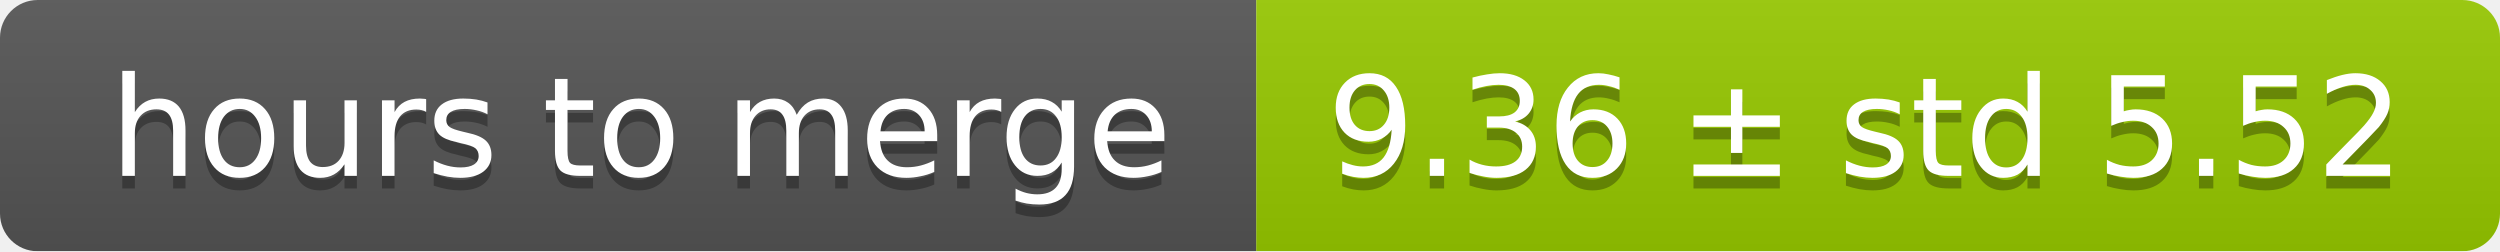
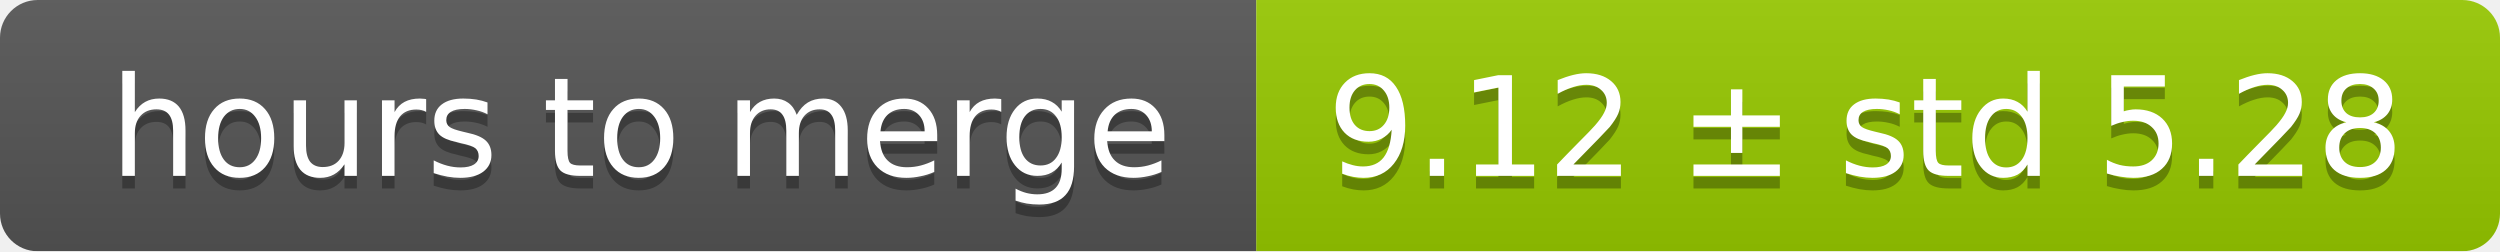
<svg xmlns="http://www.w3.org/2000/svg" width="199" height="20">
  <linearGradient id="smooth" x2="0" y2="100%">
    <stop offset="0" stop-color="#bbb" stop-opacity=".1" />
    <stop offset="1" stop-opacity=".1" />
  </linearGradient>
  <mask id="round">
    <rect width="199" height="20" rx="3" fill="#fff" />
  </mask>
  <g mask="url(#round)">
    <rect width="100" height="20" fill="#555" />
    <rect x="100" width="99" height="20" fill="#97ca00" />
    <rect width="199" height="20" fill="url(#smooth)" />
  </g>
  <g fill="#fff" text-anchor="middle" font-family="DejaVu Sans,Verdana,Geneva,sans-serif" font-size="11">
    <text x="51" y="15" fill="#010101" fill-opacity=".3">hours to merge</text>
    <text x="51" y="14">hours to merge</text>
-     <text x="148.5" y="15" fill="#010101" fill-opacity=".3">9.36 ± std 5.52</text>
-     <text x="148.5" y="14">9.36 ± std 5.52</text>
+     <text x="148.5" y="15" fill="#010101" fill-opacity=".3">9.12 ± std 5.28</text>
+     <text x="148.5" y="14">9.12 ± std 5.28</text>
  </g>
</svg>
